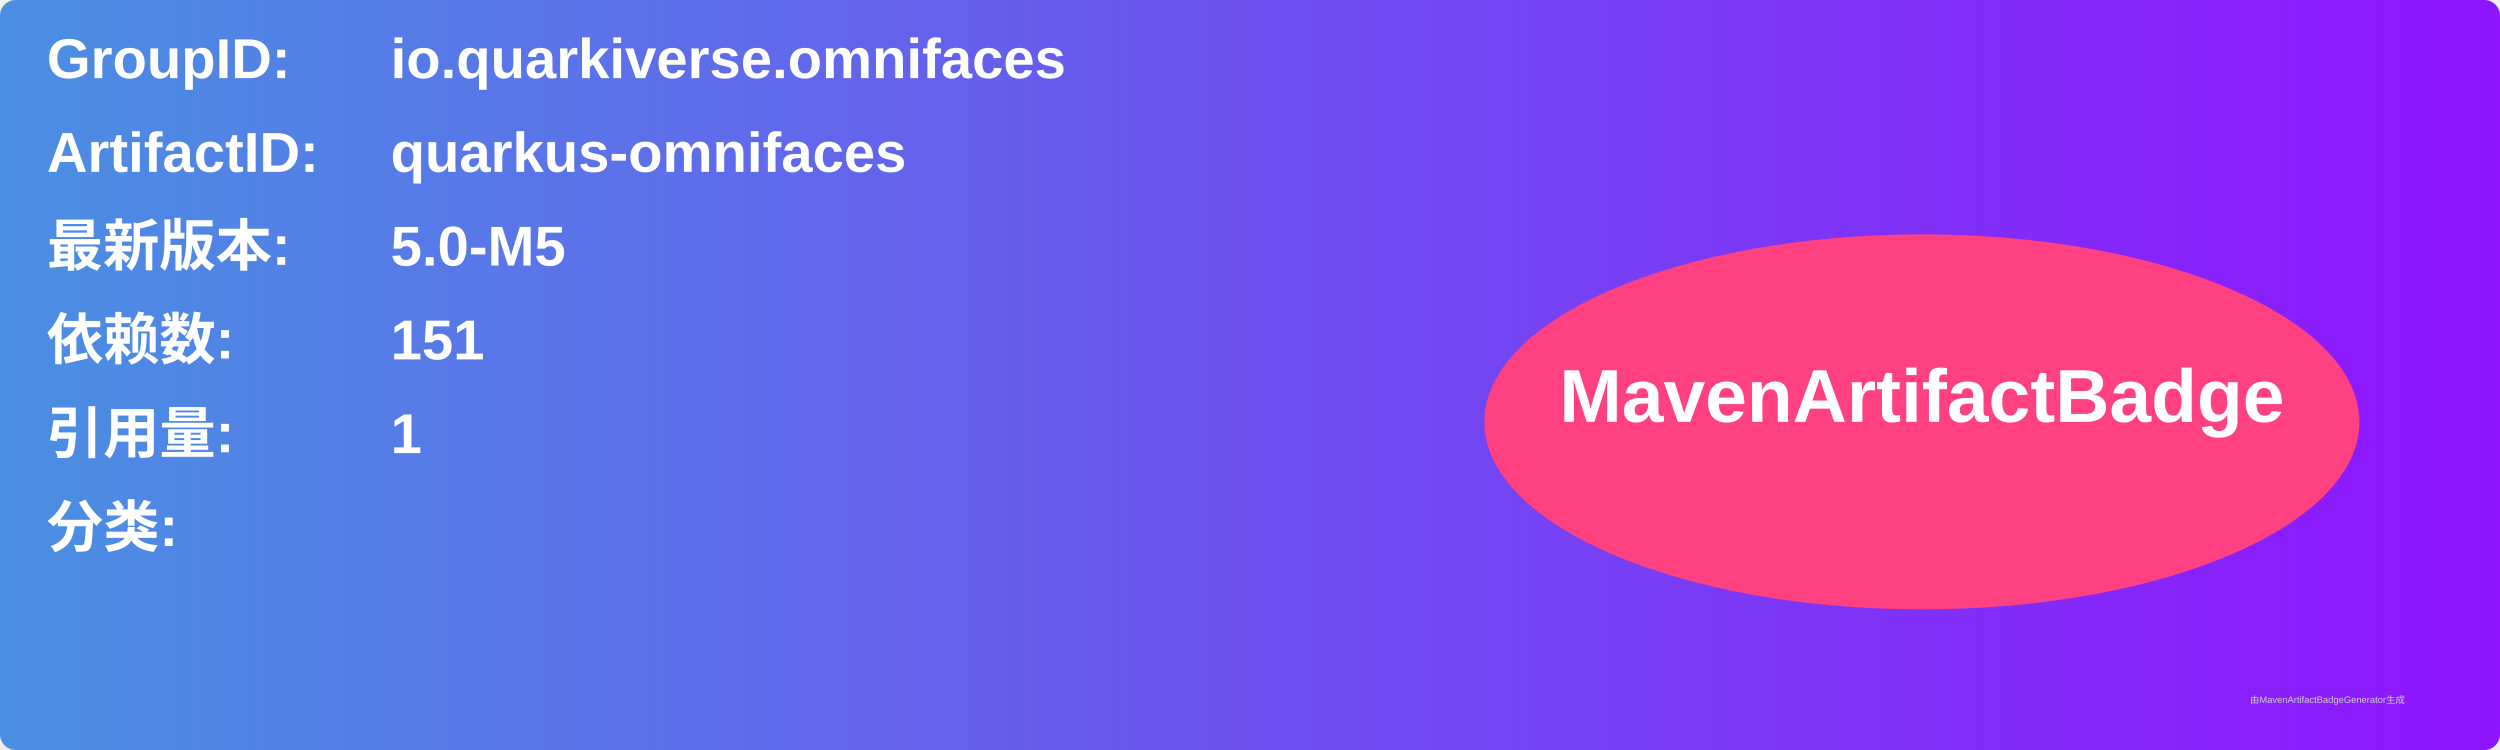
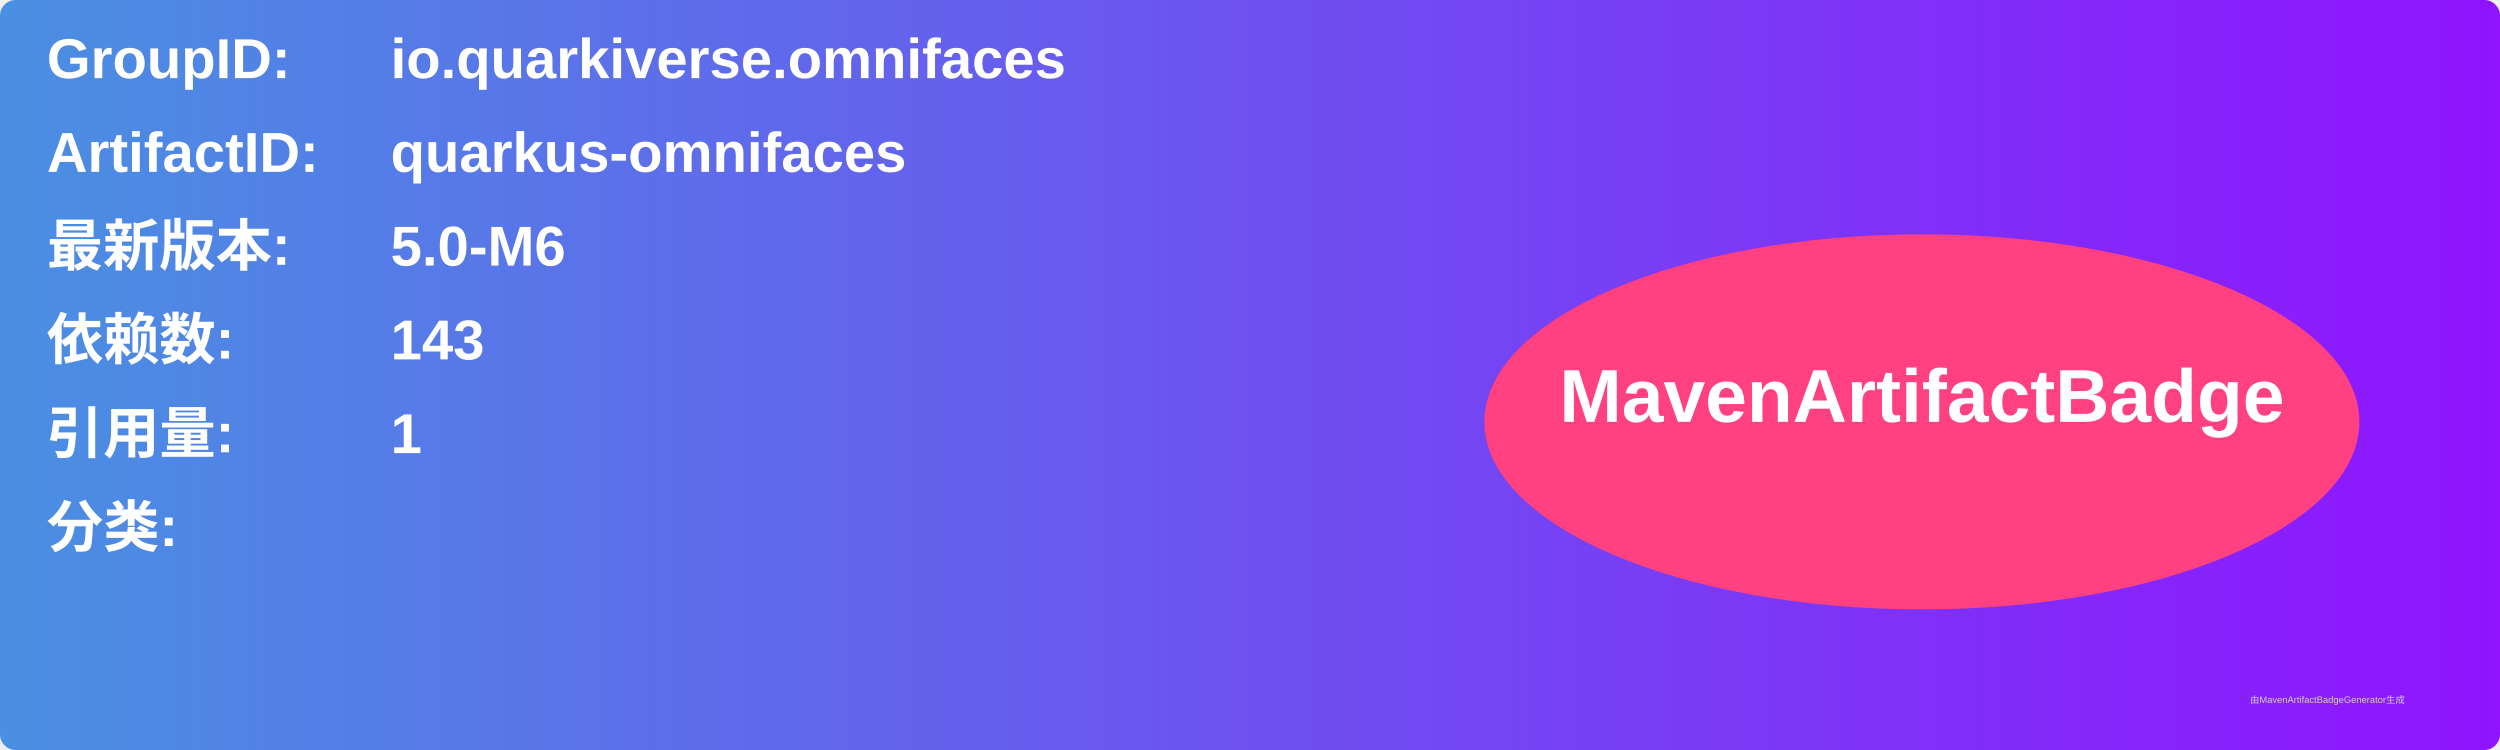
<svg xmlns="http://www.w3.org/2000/svg" width="800" height="240" viewBox="0 0 800 240">
  <linearGradient id="grad" x1="0%" y1="0%" x2="100%" y2="0%">
    <stop offset="0%" stop-color="#4a90e2" />
    <stop offset="100%" stop-color="#9013fe" />
  </linearGradient>
  <rect width="100%" height="100%" rx="5" ry="5" fill="url(#grad)" />
  <g transform="translate(15, 15)">
    <text x="0" y="10" font-family="Arial" font-size="18" fill="white" font-weight="bold" width="260">GroupID:</text>
    <text x="110" y="10" font-family="Arial" font-size="18" fill="white" font-weight="bold" width="460">io.quarkiverse.omnifaces</text>
    <text x="0" y="40" font-family="Arial" font-size="18" fill="white" font-weight="bold" width="260">ArtifactID:</text>
    <text x="110" y="40" font-family="Arial" font-size="18" fill="white" font-weight="bold" width="460">quarkus-omnifaces</text>
    <text x="0" y="70" font-family="Arial" font-size="18" fill="white" font-weight="bold">最新版本:</text>
    <text x="110" y="70" font-family="Arial" font-size="18" fill="white" font-weight="bold">
-       <tspan font-weight="bold">5.0-M5</tspan>
+       <tspan font-weight="bold">5.0-M6</tspan>
    </text>
    <text x="0" y="100" font-family="Arial" font-size="18" fill="white" font-weight="bold">依赖数: </text>
    <text x="110" y="100" font-family="Arial" font-size="18" fill="white">
-       <tspan font-weight="bold">151</tspan>
+       <tspan font-weight="bold">143</tspan>
    </text>
    <text x="0" y="130" font-family="Arial" font-size="18" fill="white" font-weight="bold">引用量: </text>
    <text x="110" y="130" font-family="Arial" font-size="18" fill="white">
      <tspan font-weight="bold">1</tspan>
    </text>
    <text x="0" y="160" font-family="Arial" font-size="18" fill="white" font-weight="bold">分类:</text>
    <text x="10" y="190" font-family="Arial" font-size="10" fill="white">
      <tspan font-weight="bold" />
    </text>
    <ellipse cx="600" cy="120" rx="140" ry="60" fill="#ff4081" />
    <text x="600" y="120" text-anchor="middle" font-family="Arial" font-size="24" fill="white" font-weight="bold">MavenArtifactBadge</text>
  </g>
  <text x="720" y="225" font-family="Arial" font-size="3" fill="#d0d0d0">由MavenArtifactBadgeGenerator生成</text>
</svg>
